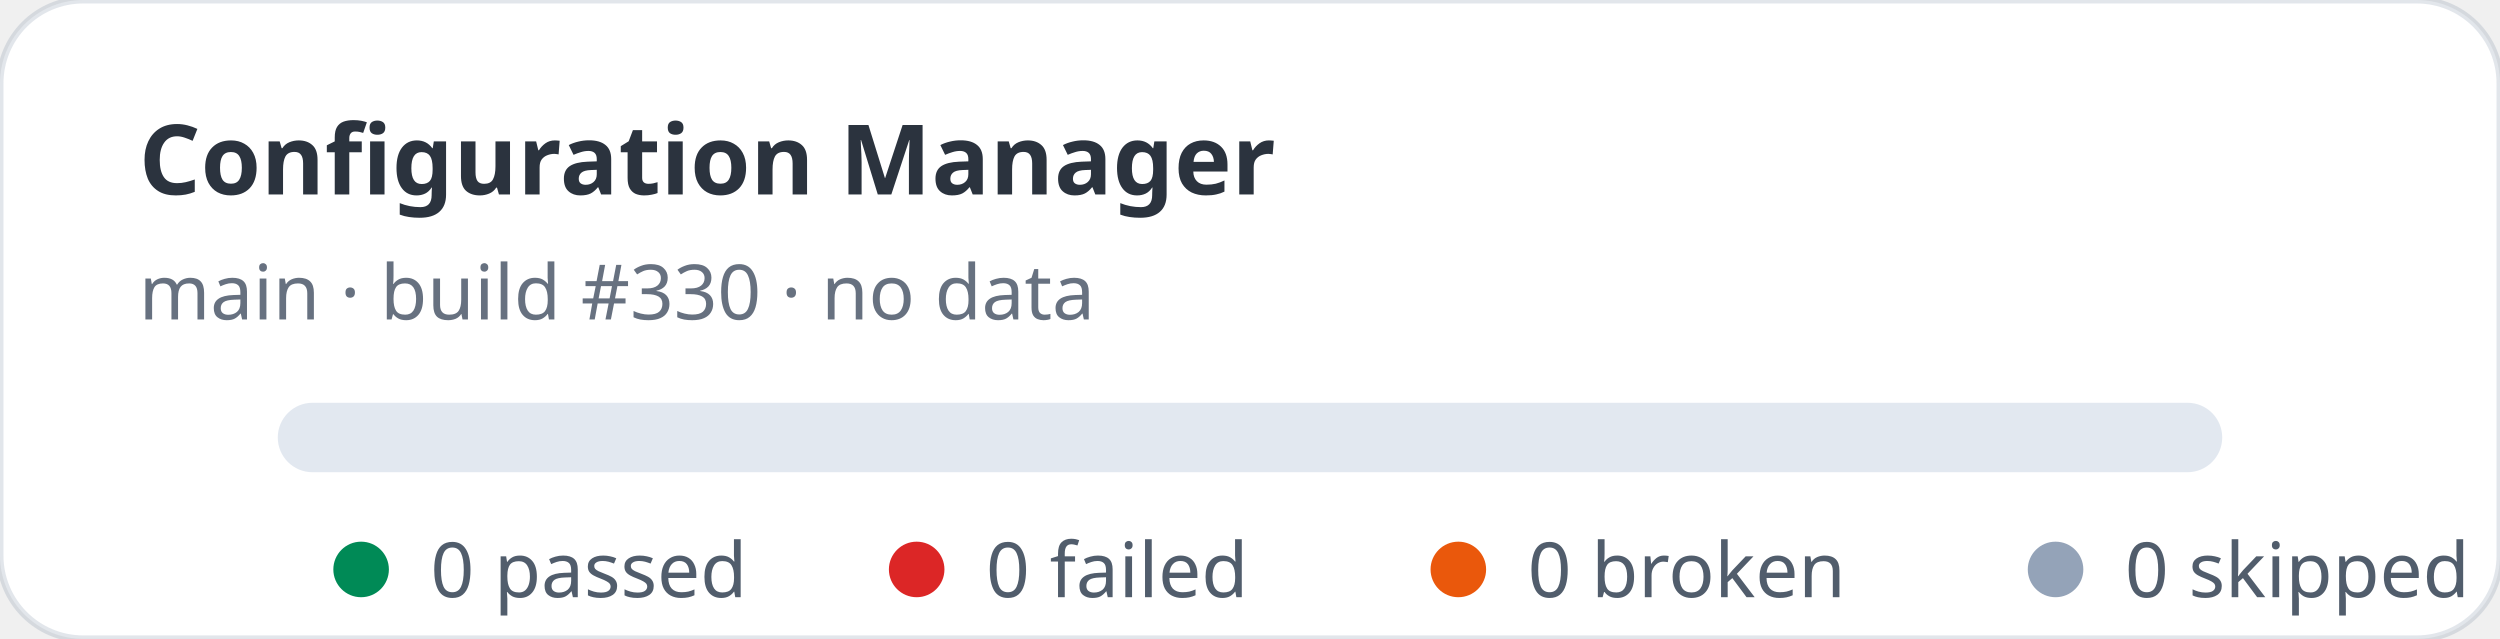
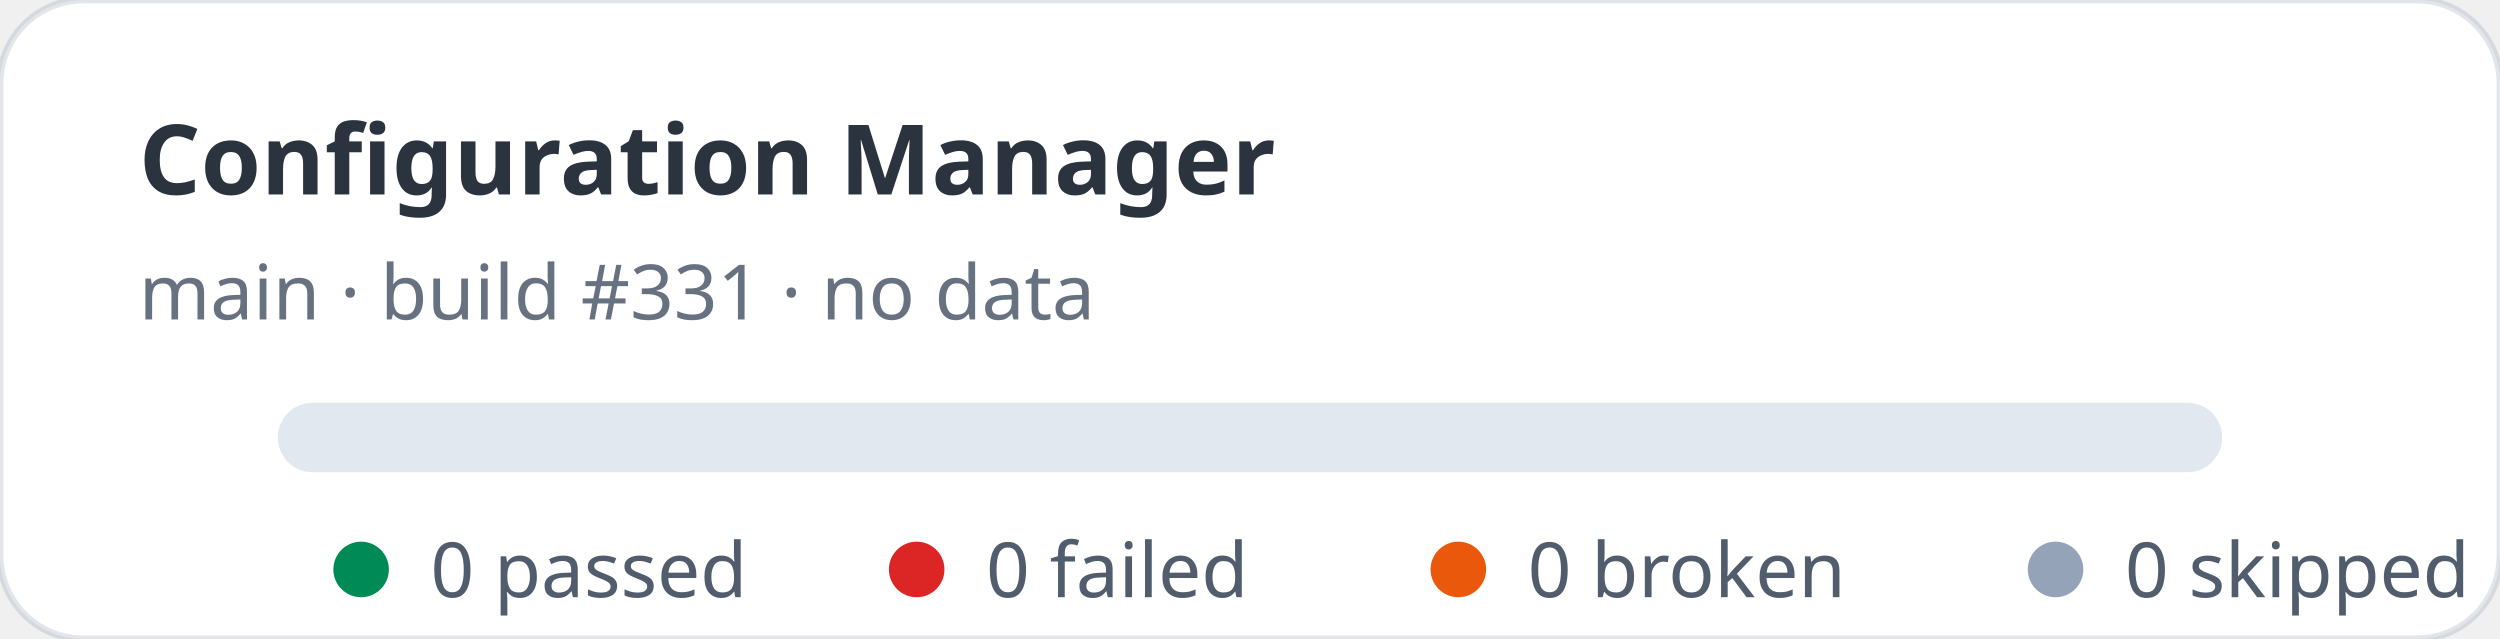
<svg xmlns="http://www.w3.org/2000/svg" width="360" height="92" viewBox="0 0 360 92" role="img" aria-label="Configuration Manager stats: 0 passed, 0 failed">
  <rect width="360" height="92" rx="12" fill="#ffffff" stroke="rgba(11,48,86,0.12)" />
  <text x="20" y="28" fill="rgba(1,10,24,0.83)" font-family="ui-sans-serif,system-ui,sans-serif" font-size="14" font-weight="700">Configuration Manager</text>
-   <text x="20" y="46" fill="rgba(2,19,44,0.6)" font-family="ui-sans-serif,system-ui,sans-serif" font-size="11">main · build #330 · no data</text>
+   <text x="20" y="46" fill="rgba(2,19,44,0.6)" font-family="ui-sans-serif,system-ui,sans-serif" font-size="11">main · build #331 · no data</text>
  <rect x="40" y="58" width="280" height="10" rx="5" fill="#e2e8f0" />
  <g font-family="ui-sans-serif,system-ui,sans-serif" font-size="11" fill="rgba(1,18,40,0.68)">
    <circle cx="52" cy="82" r="4" fill="#008a56" />
    <text x="62" y="86">0 passed</text>
    <circle cx="132" cy="82" r="4" fill="#dc2626" />
    <text x="142" y="86">0 failed</text>
    <circle cx="210" cy="82" r="4" fill="#ea580c" />
    <text x="220" y="86">0 broken</text>
    <circle cx="296" cy="82" r="4" fill="#94a3b8" />
    <text x="306" y="86">0 skipped</text>
  </g>
</svg>
